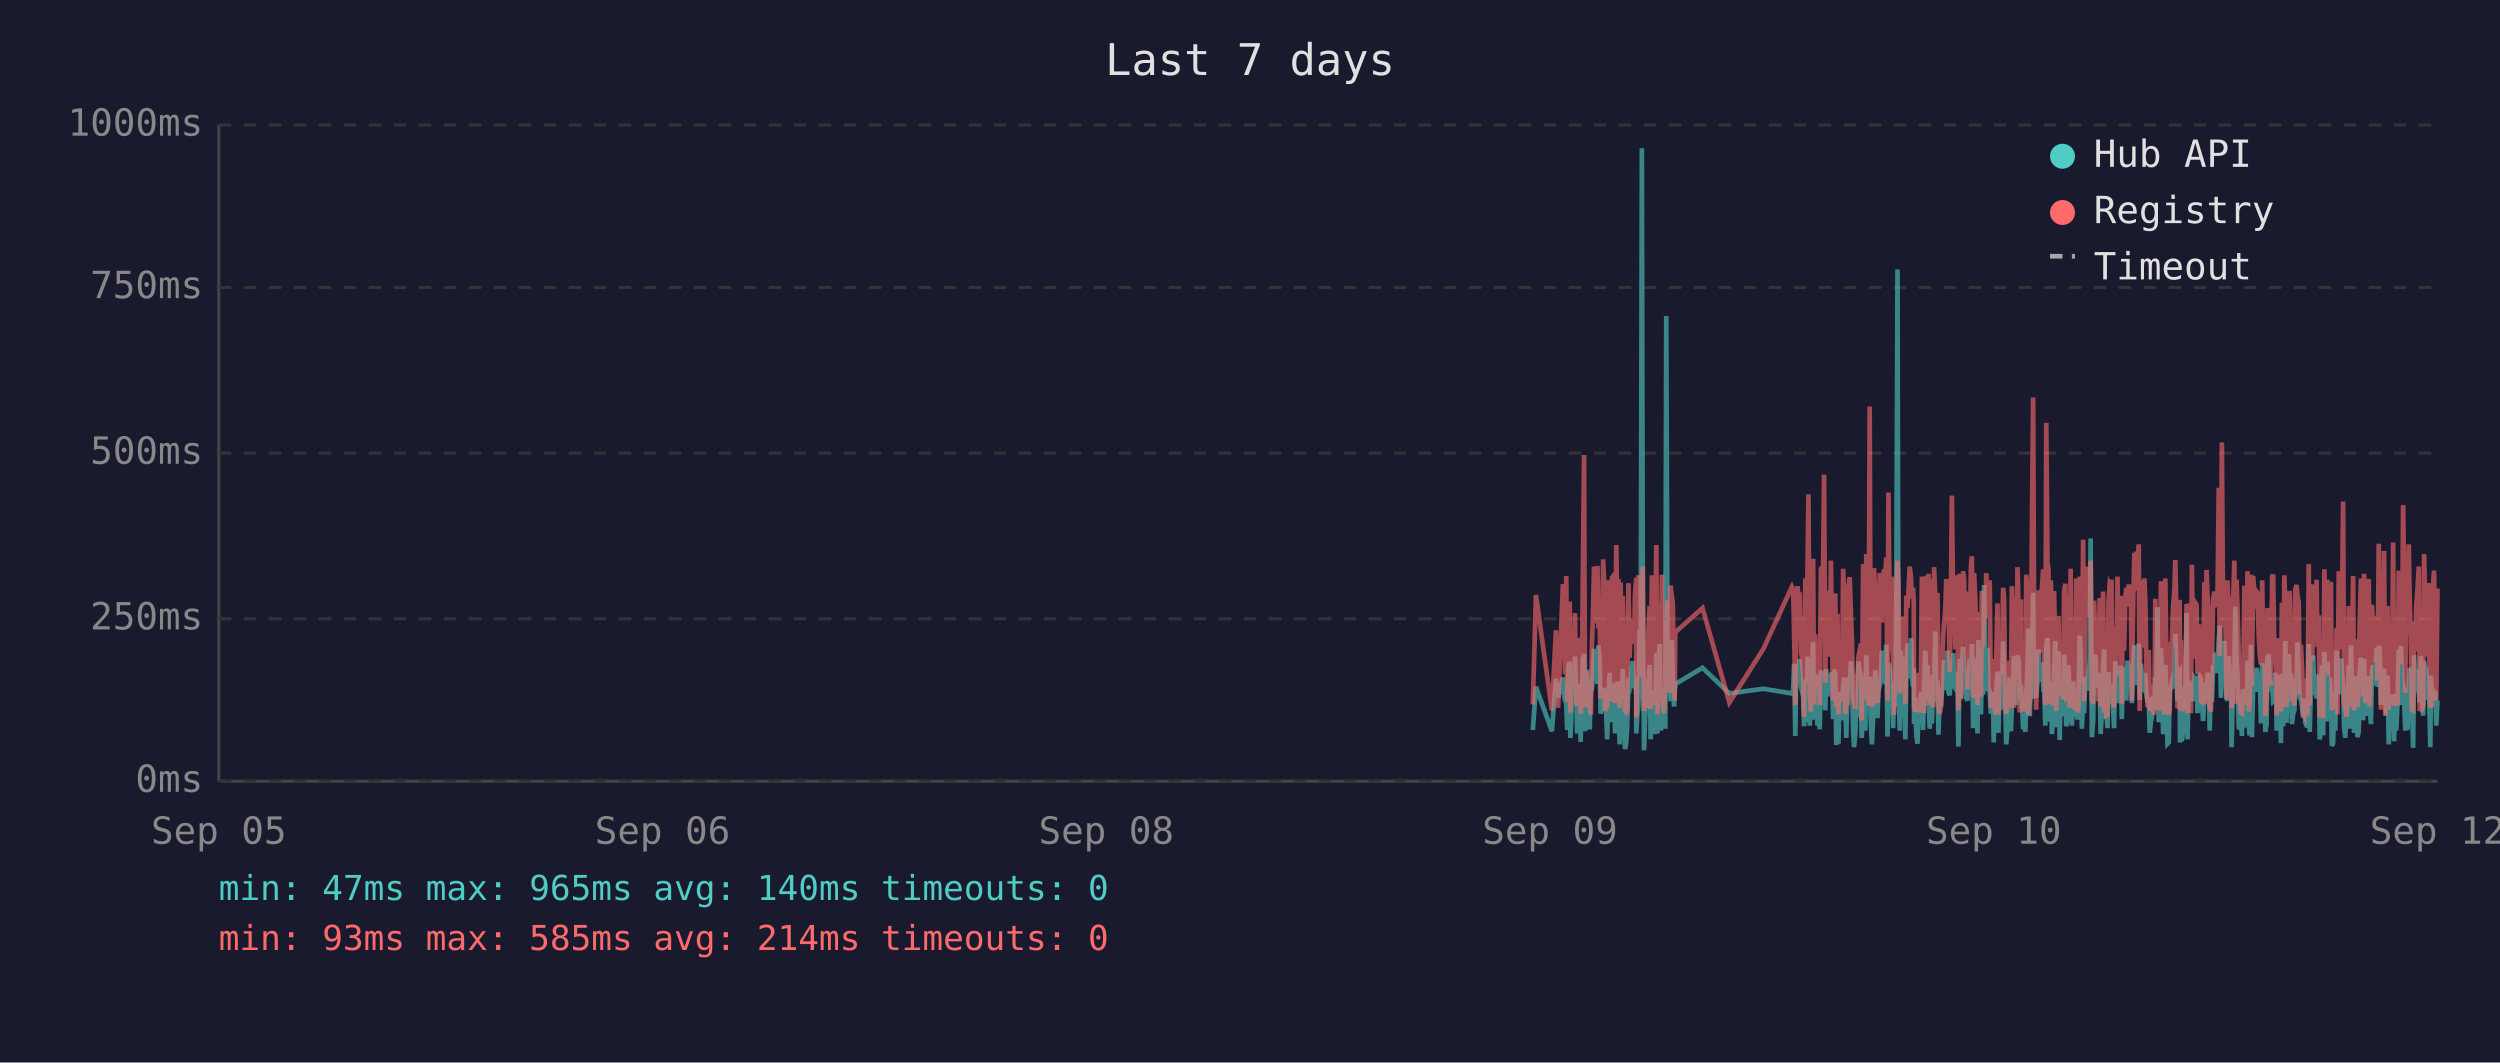
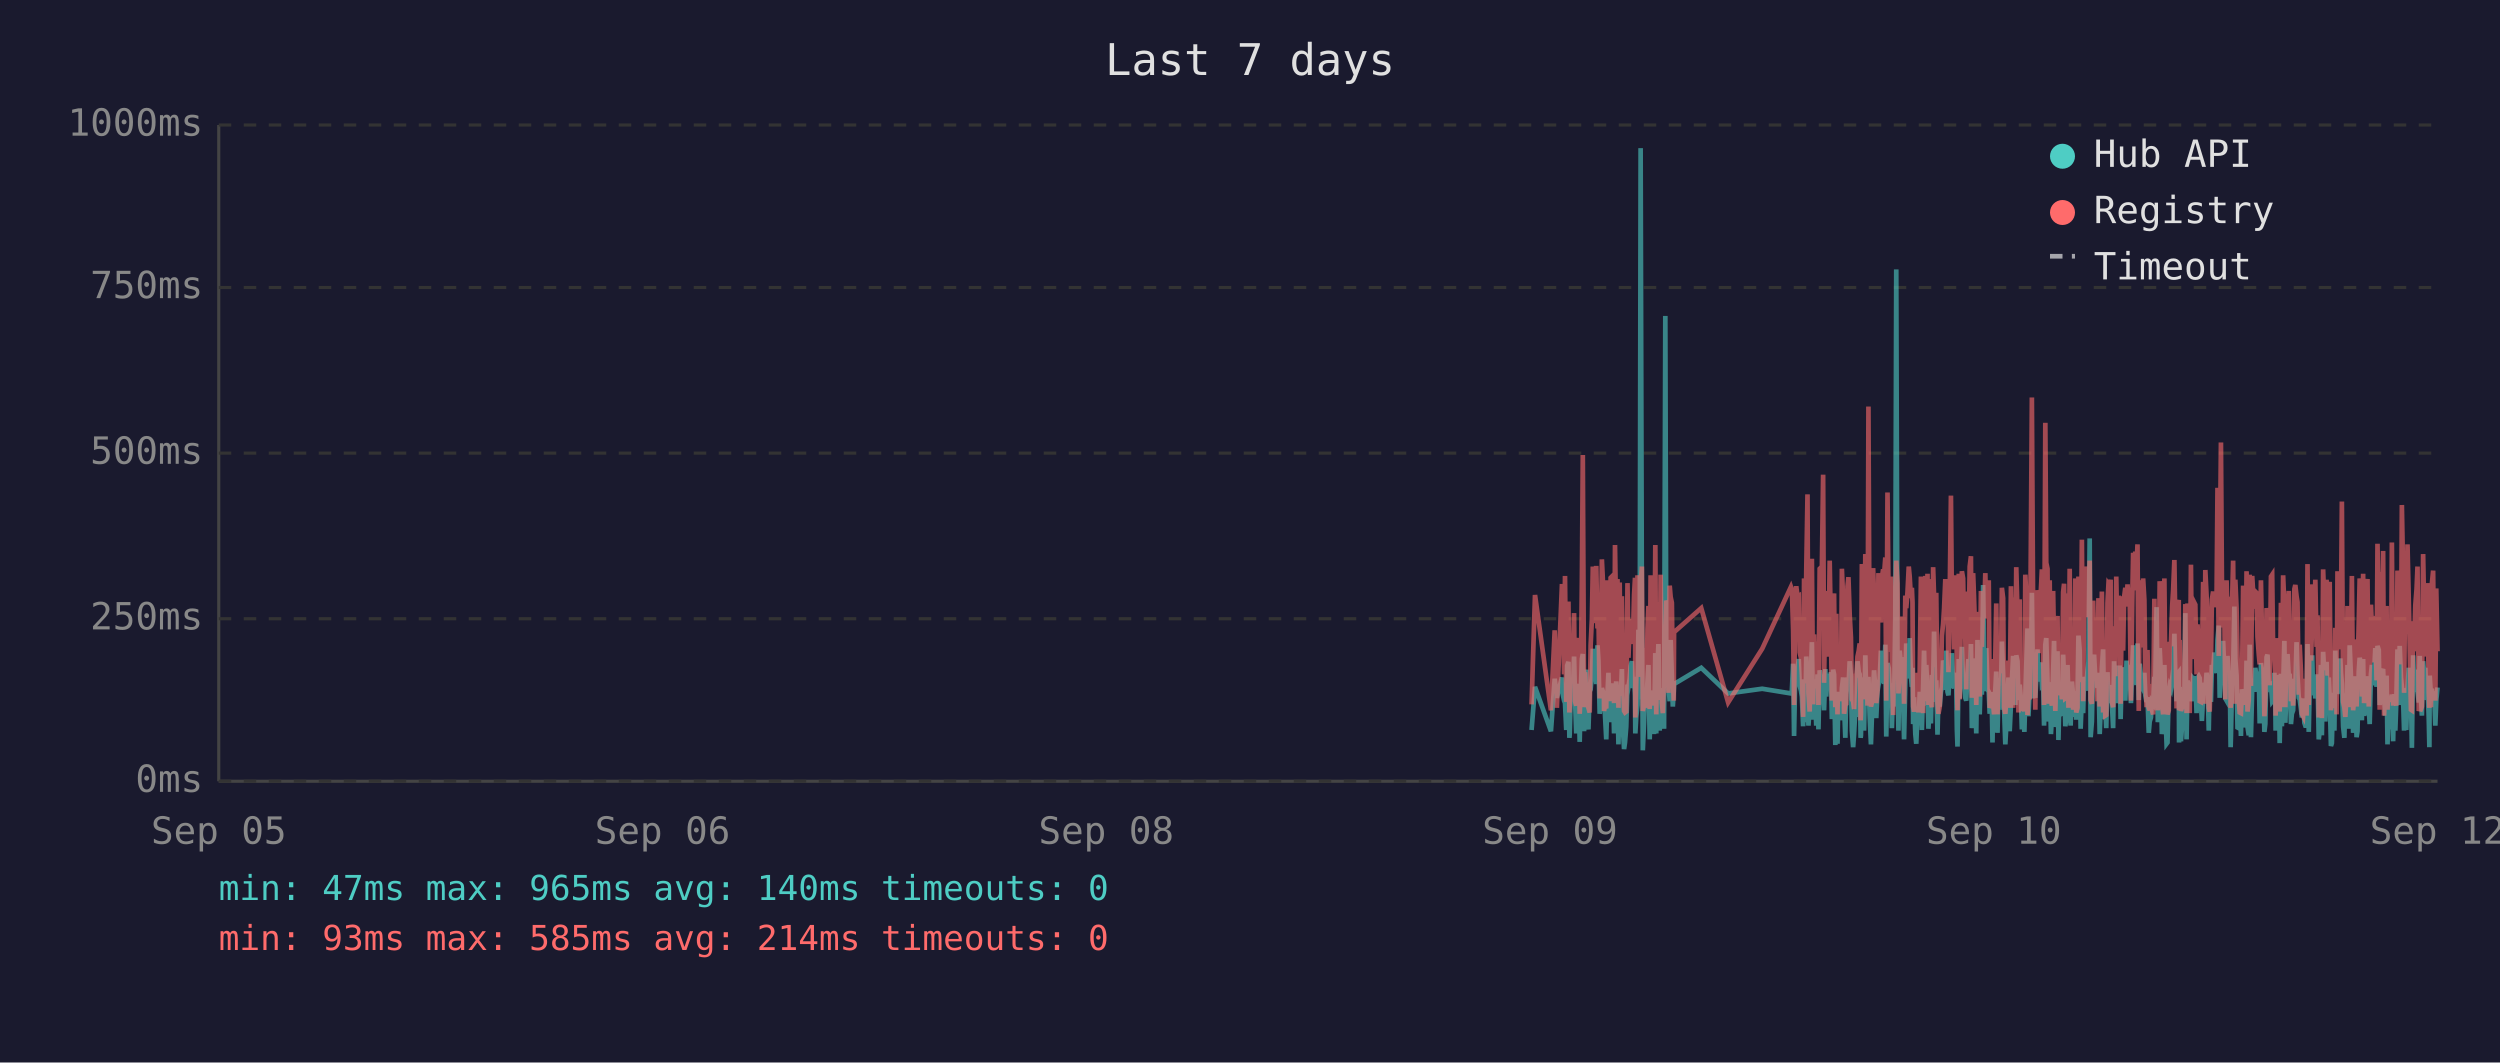
<svg xmlns="http://www.w3.org/2000/svg" viewBox="0 0 800 340" font-family="monospace" font-size="12">
  <rect width="800" height="340" fill="#1a1a2e" />
  <text x="400" y="24" fill="#e0e0e0" font-size="14" text-anchor="middle">Last 7 days</text>
  <line x1="70" y1="40" x2="70" y2="250" stroke="#444" stroke-width="1" />
  <line x1="70" y1="250" x2="780" y2="250" stroke="#444" stroke-width="1" />
  <line x1="70" y1="250" x2="780" y2="250" stroke="#333" stroke-width="1" stroke-dasharray="4" />
  <text x="65" y="250" fill="#888" text-anchor="end" dominant-baseline="middle">0ms</text>
  <line x1="70" y1="198" x2="780" y2="198" stroke="#333" stroke-width="1" stroke-dasharray="4" />
  <text x="65" y="198" fill="#888" text-anchor="end" dominant-baseline="middle">250ms</text>
  <line x1="70" y1="145" x2="780" y2="145" stroke="#333" stroke-width="1" stroke-dasharray="4" />
  <text x="65" y="145" fill="#888" text-anchor="end" dominant-baseline="middle">500ms</text>
  <line x1="70" y1="92" x2="780" y2="92" stroke="#333" stroke-width="1" stroke-dasharray="4" />
  <text x="65" y="92" fill="#888" text-anchor="end" dominant-baseline="middle">750ms</text>
  <line x1="70" y1="40" x2="780" y2="40" stroke="#333" stroke-width="1" stroke-dasharray="4" />
  <text x="65" y="40" fill="#888" text-anchor="end" dominant-baseline="middle">1000ms</text>
  <text x="70" y="270" fill="#888" text-anchor="middle">Sep 05</text>
  <text x="212" y="270" fill="#888" text-anchor="middle">Sep 06</text>
  <text x="354" y="270" fill="#888" text-anchor="middle">Sep 08</text>
  <text x="496" y="270" fill="#888" text-anchor="middle">Sep 09</text>
  <text x="638" y="270" fill="#888" text-anchor="middle">Sep 10</text>
  <text x="780" y="270" fill="#888" text-anchor="middle">Sep 12</text>
-   <polyline points="490.5,233.6 491.5,219.8 496.6,234.0 497.9,217.2 498.6,223.3 500.1,216.8 500.5,222.3 500.8,224.2 501.2,225.0 501.5,233.6 501.9,213.0 502.3,211.8 502.5,236.1 502.6,235.1 503.0,223.8 503.3,221.2 503.7,222.3 504.0,210.1 504.4,223.3 504.7,234.7 505.1,220.6 505.5,218.9 505.8,237.4 506.2,223.1 506.5,210.9 506.9,209.3 507.2,234.0 507.6,217.0 507.9,214.3 508.3,230.9 508.7,233.4 509.0,220.6 509.1,221.2 509.4,220.6 509.7,215.8 510.1,207.6 510.4,216.6 510.8,213.9 511.2,218.9 511.5,206.5 511.9,211.4 512.2,228.4 512.6,226.1 513.0,220.2 513.3,221.2 513.6,221.9 514.0,228.8 514.3,236.6 514.7,221.9 515.1,215.3 515.4,231.1 515.8,221.9 516.1,221.2 516.5,218.7 516.8,234.7 517.2,221.2 517.6,218.1 517.9,223.1 518.3,238.2 518.6,220.8 519.0,224.8 519.3,214.1 519.7,232.6 520.0,239.7 520.4,237.6 520.7,232.6 521.1,219.1 521.5,219.8 521.8,217.2 522.2,213.2 522.5,211.6 522.9,220.2 523.2,216.6 523.6,222.5 523.6,234.7 523.9,229.4 524.3,225.6 524.7,201.5 525.0,223.8 525.4,47.4 525.7,196.0 526.1,240.1 526.4,231.1 526.8,221.0 527.1,225.0 527.5,217.9 527.9,212.8 528.2,236.6 528.6,222.7 528.9,222.9 529.3,221.0 529.6,234.9 530.0,209.0 530.4,234.7 530.7,213.5 531.1,206.1 531.5,233.8 531.8,220.2 532.1,230.7 532.5,223.8 532.9,233.2 533.2,101.1 533.6,207.2 533.9,217.9 534.3,218.9 534.6,224.4 535.0,204.8 535.3,216.6 535.7,226.1 535.9,221.2 536.1,218.9 544.8,213.7 553.4,221.9 564.3,220.4 573.4,221.9 573.8,221.0 574.1,212.4 574.5,235.5 574.8,214.1 575.2,215.3 575.5,214.3 575.9,210.9 576.3,219.5 576.6,221.0 577.0,222.9 577.3,232.4 577.7,217.4 578.0,231.1 578.4,210.1 578.7,216.0 579.1,232.2 579.5,226.1 579.8,216.2 580.2,205.5 580.5,230.3 580.9,217.4 581.2,224.4 581.6,232.2 581.9,215.8 582.3,233.4 582.7,214.5 583.4,219.3 583.7,221.9 584.1,227.3 584.4,214.1 584.8,222.9 585.1,215.6 585.5,218.3 585.9,220.0 586.2,215.1 586.6,230.1 586.9,214.3 587.3,215.8 587.6,238.4 588.0,223.8 588.3,238.0 588.7,222.1 589.0,222.1 589.4,230.5 589.8,220.2 590.1,216.8 590.5,225.6 590.8,236.1 591.2,221.9 591.5,216.8 591.9,220.6 592.3,211.6 592.6,216.6 593.0,233.8 593.3,239.1 593.7,234.9 594.0,227.3 594.4,229.4 594.7,211.6 595.1,215.1 595.5,215.8 595.7,236.1 595.8,235.3 596.2,221.7 596.5,216.8 596.9,233.8 597.2,209.7 597.6,223.8 597.9,222.7 598.3,216.6 598.6,229.4 599.0,238.2 599.4,229.6 599.7,220.4 600.1,214.5 600.4,220.4 600.8,229.8 601.1,221.2 601.5,219.3 601.9,217.4 602.2,208.2 602.6,218.5 602.9,208.2 603.3,218.9 603.6,206.3 604.0,235.7 604.3,212.2 604.7,213.9 605.0,219.8 605.4,218.7 605.8,233.0 606.1,219.3 606.5,226.1 606.8,197.1 607.2,86.2 607.5,216.0 607.9,233.8 608.2,208.2 608.6,213.0 609.0,210.3 609.3,223.3 609.7,236.6 610.0,217.9 610.4,205.9 610.7,216.4 611.1,216.4 611.5,204.2 611.8,216.4 612.2,219.8 612.4,213.7 612.5,231.7 612.9,223.1 613.2,234.9 613.6,238.0 613.9,228.2 614.3,231.5 614.7,222.1 615.0,222.1 615.4,233.6 615.7,219.5 616.1,208.2 616.4,225.8 616.8,212.8 617.1,221.0 617.5,233.2 617.9,224.4 618.2,231.5 618.6,216.0 618.9,218.9 619.3,202.1 619.6,224.6 620.0,217.7 620.3,235.1 620.7,222.9 621.1,226.1 621.4,221.4 621.8,219.8 622.1,211.4 622.5,212.2 622.8,220.8 623.2,208.2 623.5,221.4 623.9,222.5 624.3,214.9 624.6,220.2 625.0,209.0 625.3,219.5 625.7,220.2 626.0,215.3 626.4,218.7 626.6,233.4 626.7,238.9 627.1,210.9 627.5,223.5 627.8,213.2 628.2,207.0 628.5,219.5 628.9,216.4 629.2,223.3 629.6,224.2 629.9,215.3 630.3,210.9 630.7,221.0 631.0,206.1 631.4,233.0 631.7,220.4 632.1,210.7 632.4,220.2 632.8,234.7 633.1,204.8 633.5,219.1 633.9,228.6 634.2,214.3 634.6,222.3 634.9,187.2 635.3,208.6 635.6,221.2 636.0,207.4 636.3,220.6 636.7,221.4 637.1,228.4 637.4,223.5 637.8,226.5 638.0,237.6 638.1,221.4 638.5,234.2 638.8,220.8 639.2,214.9 639.5,234.5 639.9,217.0 640.3,227.1 640.6,221.7 641.0,205.3 641.3,215.6 641.7,226.5 642.0,238.2 642.4,232.6 642.7,223.3 643.1,216.8 643.5,234.0 643.8,225.4 644.2,218.1 644.5,209.9 644.9,218.3 645.2,225.6 645.6,209.7 646.0,211.6 646.3,224.0 646.7,219.1 646.8,221.4 647.0,223.8 647.4,233.4 647.7,226.7 648.1,234.2 648.4,222.9 648.8,213.0 649.1,201.1 649.5,229.2 649.8,220.8 650.2,215.8 650.6,189.7 650.9,223.5 651.3,208.8 651.6,223.3 652.0,217.7 652.3,207.8 652.7,218.1 653.1,213.9 653.4,212.0 653.8,218.9 654.1,218.3 654.5,232.2 654.8,206.3 655.2,204.2 655.5,218.5 655.9,230.9 656.3,218.3 656.6,234.9 657.0,229.8 657.3,215.3 657.7,205.1 658.0,232.6 658.4,231.1 658.7,208.4 659.1,236.8 659.4,218.9 659.8,228.6 660.2,228.4 660.5,209.5 660.9,217.0 661.2,232.4 661.6,230.1 661.9,212.8 662.3,223.8 662.6,221.4 663.0,232.2 663.4,218.1 663.7,222.5 664.1,229.4 664.4,221.2 664.8,230.3 665.1,224.2 665.5,203.4 665.8,208.2 666.2,233.2 666.6,222.9 666.9,228.2 667.3,216.6 667.6,219.3 668.0,221.0 668.3,214.5 668.7,211.8 669.0,172.3 669.4,235.9 669.8,230.9 670.1,211.6 670.5,209.5 670.8,217.2 671.2,218.7 671.5,220.0 671.9,215.3 672.2,234.9 672.6,227.3 673.0,213.9 673.3,207.8 673.7,230.1 674.0,225.4 674.4,233.0 674.7,215.1 675.1,225.0 675.4,219.3 675.7,220.8 675.8,220.6 676.1,225.0 676.5,233.0 676.9,211.6 677.2,222.9 677.6,220.0 677.9,225.0 678.3,213.7 678.6,213.7 679.0,230.1 679.3,213.5 679.7,224.2 680.1,214.9 680.4,224.2 680.8,211.4 681.2,218.7 681.5,212.8 681.9,215.1 682.2,225.0 682.6,213.7 683.0,206.5 683.3,213.9 683.7,217.7 684.0,219.1 684.4,205.9 684.7,224.0 685.1,212.4 685.4,216.4 685.8,219.8 686.2,220.6 686.5,215.3 686.9,222.5 687.2,224.6 687.6,223.1 687.9,234.5 688.3,230.9 688.6,229.6 689.0,224.6 689.4,225.2 689.7,216.6 690.1,218.3 690.4,194.3 690.8,231.1 691.1,223.3 691.5,207.4 691.8,216.2 692.2,234.9 692.6,231.7 692.9,212.8 693.3,226.5 693.6,238.0 694.0,237.6 694.3,221.4 694.7,219.5 695.0,220.4 695.4,217.2 695.8,217.9 696.1,202.8 696.5,216.6 696.8,224.4 697.2,215.6 697.5,215.1 697.6,237.6 697.9,219.8 698.2,237.2 698.6,233.2 698.9,222.9 699.3,224.2 699.7,196.2 700.0,236.6 700.4,217.9 700.7,218.9 701.1,223.3 701.4,218.5 701.8,224.4 702.2,217.2 702.5,217.7 702.9,216.4 703.2,228.2 703.6,217.0 703.9,216.4 704.3,217.0 704.6,224.8 705.0,230.7 705.4,222.5 705.7,218.5 706.1,221.2 706.4,215.3 706.8,217.4 707.1,233.8 707.5,217.4 707.8,224.6 708.2,212.8 708.6,214.9 708.9,208.8 709.3,214.1 709.6,215.3 710.0,204.8 710.3,200.2 710.7,223.3 711.0,211.4 711.4,209.3 711.8,205.1 712.1,215.1 712.5,223.5 712.8,224.2 713.2,209.9 713.5,216.8 713.9,214.9 714.1,239.1 714.2,235.5 714.6,216.4 715.0,214.7 715.3,194.1 715.7,210.9 716.0,216.2 716.4,232.8 716.7,233.0 717.1,221.9 717.4,235.5 717.8,220.6 718.2,222.3 718.5,226.1 718.9,232.8 719.2,211.4 719.6,232.6 719.9,235.3 720.3,206.3 720.6,235.9 721.0,220.4 721.4,217.2 721.7,221.4 722.1,213.7 722.4,217.0 722.8,218.3 723.1,214.9 723.5,231.5 723.9,212.2 724.2,215.1 724.6,217.4 724.9,234.2 725.3,231.7 725.6,210.3 726.0,209.5 726.3,220.2 726.7,219.8 727.1,219.3 727.4,224.4 727.8,224.0 728.1,215.3 728.5,224.4 728.5,233.8 728.8,220.2 729.2,228.6 729.5,216.0 729.9,237.8 730.2,215.6 730.6,232.4 731.0,220.2 731.3,205.1 731.7,231.3 732.0,220.2 732.4,209.3 732.7,216.6 733.1,215.6 733.4,231.7 733.8,228.4 734.2,227.3 734.5,217.2 734.9,221.0 735.2,205.5 735.6,216.2 735.9,223.3 736.3,223.8 736.7,226.9 737.0,229.6 737.4,223.5 737.7,231.3 738.1,232.2 738.4,232.2 738.8,206.1 739.1,234.2 739.5,219.8 739.9,221.4 740.2,209.7 740.6,222.5 740.9,218.1 741.3,223.5 741.6,220.2 742.0,215.8 742.3,236.6 742.7,234.0 743.0,212.8 743.4,235.3 743.8,208.6 744.1,216.2 744.5,230.9 744.8,211.8 745.2,226.1 745.5,216.8 745.9,222.9 746.2,238.7 746.6,237.8 746.9,221.7 747.3,233.8 747.7,208.2 748.0,221.4 748.4,221.4 748.7,217.0 749.1,218.9 749.2,210.7 749.4,215.3 749.8,218.7 750.1,232.6 750.5,236.1 750.9,221.9 751.2,230.3 751.6,212.8 751.9,233.2 752.3,206.5 752.6,216.6 753.0,218.3 753.3,234.5 753.7,230.9 754.1,216.4 754.4,235.9 754.8,234.0 755.1,214.9 755.5,210.5 755.8,212.6 756.2,230.5 756.5,210.9 756.9,229.0 757.2,227.5 757.6,225.0 758.0,216.4 758.3,226.7 758.7,231.7 759.0,215.8 759.4,212.8 759.7,219.3 760.1,215.8 760.5,207.4 760.8,219.8 761.2,206.7 761.5,208.0 761.9,225.6 762.2,220.4 762.6,214.9 762.9,214.1 763.3,222.9 763.6,229.0 764.0,216.2 764.4,238.2 764.7,223.3 765.1,233.4 765.4,224.0 765.8,222.3 766.1,237.2 766.5,222.1 766.8,233.8 767.2,225.2 767.6,207.8 767.9,225.6 768.3,206.7 768.6,216.8 769.0,219.8 769.3,224.0 769.7,233.8 770.0,220.2 770.4,233.6 770.8,220.8 771.1,213.7 771.5,217.9 771.8,222.5 772.2,239.3 772.5,209.7 772.9,218.5 773.2,214.3 773.6,220.8 774.0,221.2 774.3,224.8 774.7,209.9 775.0,222.9 775.4,229.0 775.7,211.6 776.1,215.3 776.4,213.7 776.8,224.0 777.2,218.3 777.5,229.8 777.7,239.1 777.9,216.2 778.2,222.7 778.6,220.4 778.9,224.2 779.3,221.2 779.6,232.2 780.0,224.2" fill="none" stroke="#4ecdc4" stroke-width="1.5" opacity="0.6" />
-   <polyline points="490.5,225.4 491.5,190.4 496.6,227.3 497.9,201.7 498.6,226.5 500.1,187.6 500.5,187.6 500.8,215.8 501.2,184.3 501.5,224.6 501.9,206.3 502.3,192.5 502.5,228.0 502.6,225.8 503.0,209.0 503.3,204.0 503.7,209.0 504.0,196.2 504.4,224.4 504.7,225.8 505.1,206.1 505.5,204.2 505.8,228.4 506.2,222.3 506.5,186.0 506.9,145.6 507.2,226.3 507.6,215.1 507.9,226.3 508.3,224.2 508.7,226.5 509.0,228.0 509.1,228.0 509.4,206.5 509.7,198.1 510.1,181.3 510.4,193.1 510.8,199.4 511.2,181.1 511.5,201.1 511.9,196.7 512.2,223.5 512.6,214.9 513.0,179.0 513.3,185.3 513.6,227.5 514.0,225.8 514.3,226.7 514.7,185.7 515.1,209.5 515.4,224.4 515.8,184.9 516.1,184.5 516.5,206.3 516.8,225.0 517.2,174.4 517.6,200.7 517.9,185.3 518.3,226.5 518.6,186.4 519.0,222.7 519.3,190.8 519.7,216.6 520.0,227.5 520.4,228.0 520.7,227.7 521.1,186.6 521.5,210.5 521.8,200.2 522.2,200.4 522.5,198.1 522.9,206.1 523.2,190.4 523.6,184.9 523.6,229.6 523.9,217.7 524.3,184.1 524.7,188.3 525.0,216.6 525.4,187.8 525.7,181.3 526.1,227.5 526.4,225.6 526.8,207.4 527.1,226.5 527.5,201.3 527.9,193.9 528.2,226.9 528.6,184.1 528.9,209.0 529.3,185.5 529.6,225.8 530.0,174.4 530.4,228.6 530.7,192.7 531.1,197.5 531.5,224.0 531.8,183.9 532.1,225.0 532.5,228.2 532.9,216.0 533.2,209.9 533.6,192.2 533.9,193.3 534.3,221.7 534.6,187.4 535.0,191.0 535.3,192.9 535.7,217.2 535.9,224.2 536.1,202.3 544.8,194.6 553.4,224.8 564.3,207.6 573.4,187.8 573.8,188.7 574.1,201.7 574.5,225.6 574.8,191.0 575.2,187.6 575.5,190.8 575.9,190.6 576.3,208.8 576.6,210.5 577.0,216.0 577.3,229.4 577.7,185.1 578.0,218.7 578.4,182.8 578.7,158.2 579.1,221.7 579.5,227.7 579.8,191.8 580.2,178.8 580.5,225.4 580.9,203.0 581.2,219.5 581.6,219.3 581.9,205.3 582.3,225.6 582.7,182.0 583.4,181.3 583.7,151.9 584.1,218.5 584.4,189.1 584.8,208.0 585.1,207.4 585.5,210.1 585.9,179.4 586.2,202.1 586.6,224.2 586.9,194.3 587.3,189.9 587.6,226.3 588.0,196.4 588.3,228.6 588.7,206.5 589.0,217.4 589.4,224.4 589.8,182.0 590.1,191.4 590.5,228.4 590.8,225.4 591.2,225.2 591.5,187.6 591.9,184.7 592.3,196.7 592.6,204.0 593.0,223.8 593.3,224.4 593.7,226.9 594.0,215.6 594.4,216.8 594.7,210.1 595.1,208.2 595.5,205.9 595.7,230.5 595.8,228.4 596.2,180.5 596.5,186.4 596.9,223.8 597.2,177.3 597.6,184.7 597.9,225.8 598.3,130.1 598.6,217.2 599.0,226.1 599.4,224.8 599.7,181.8 600.1,190.8 600.4,201.7 600.8,225.0 601.1,221.0 601.5,183.4 601.9,192.7 602.2,199.2 602.6,184.9 602.9,182.2 603.3,183.9 603.6,178.4 604.0,224.2 604.3,157.6 604.7,197.7 605.0,208.6 605.4,184.5 605.8,214.1 606.1,228.8 606.5,206.5 606.8,194.6 607.2,179.4 607.5,186.6 607.9,221.9 608.2,214.1 608.6,203.6 609.0,197.3 609.3,208.8 609.7,225.2 610.0,190.6 610.4,194.6 610.7,189.5 611.1,181.3 611.5,184.5 611.8,191.4 612.2,188.1 612.4,192.7 612.5,226.1 612.9,227.7 613.2,225.0 613.6,223.5 613.9,215.3 614.3,228.0 614.7,215.1 615.0,184.5 615.4,215.3 615.7,228.2 616.1,197.3 616.4,184.3 616.8,224.4 617.1,183.6 617.5,225.6 617.9,185.3 618.2,224.8 618.6,226.3 618.9,181.5 619.3,190.8 619.6,213.5 620.0,189.7 620.3,225.0 620.7,228.4 621.1,226.3 621.4,217.7 621.8,203.4 622.1,199.6 622.5,194.8 622.8,185.3 623.2,199.4 623.5,188.9 623.9,215.1 624.3,190.6 624.6,158.6 625.0,192.7 625.3,187.8 625.7,207.8 626.0,195.0 626.4,184.1 626.6,216.0 626.7,227.3 627.1,183.6 627.5,223.8 627.8,194.3 628.2,182.8 628.5,185.1 628.9,202.3 629.2,204.4 629.6,220.6 629.9,189.3 630.3,207.8 630.7,181.3 631.0,178.0 631.4,223.3 631.7,183.4 632.1,191.6 632.4,204.0 632.8,225.6 633.1,195.8 633.5,210.1 633.9,222.9 634.2,189.1 634.6,207.0 634.9,191.2 635.3,197.5 635.6,183.4 636.0,197.9 636.3,193.5 636.7,185.7 637.1,226.5 637.4,225.4 637.8,210.9 638.0,226.7 638.1,225.2 638.5,228.6 638.8,210.1 639.2,193.1 639.5,228.6 639.9,214.7 640.3,214.9 640.6,214.5 641.0,188.1 641.3,191.4 641.7,226.3 642.0,228.4 642.4,223.8 642.7,211.4 643.1,216.8 643.5,226.5 643.8,187.6 644.2,203.4 644.5,226.5 644.9,191.2 645.2,217.0 645.6,181.5 646.0,196.2 646.3,228.0 646.7,191.8 646.8,225.8 647.0,225.8 647.4,227.5 647.7,218.3 648.1,227.7 648.4,183.9 648.8,190.6 649.1,228.8 649.5,222.9 649.8,223.8 650.2,170.4 650.6,127.2 650.9,196.0 651.3,199.6 651.6,227.1 652.0,188.9 652.3,191.6 652.7,209.0 653.1,192.5 653.4,188.5 653.8,182.2 654.1,209.0 654.5,225.6 654.8,135.3 655.2,180.1 655.5,182.0 655.9,225.2 656.3,185.7 656.6,223.8 657.0,225.8 657.3,189.1 657.7,207.0 658.0,227.5 658.4,216.0 658.7,197.1 659.1,222.5 659.4,214.5 659.8,217.2 660.2,223.8 660.5,189.5 660.9,186.8 661.2,223.5 661.6,223.3 661.9,189.9 662.3,226.5 662.6,182.0 663.0,224.2 663.4,205.3 663.7,227.1 664.1,224.0 664.4,185.1 664.8,228.0 665.1,226.5 665.5,184.5 665.8,207.2 666.2,218.3 666.6,172.7 666.9,224.4 667.3,195.0 667.6,189.7 668.0,181.3 668.3,185.1 668.7,197.5 669.0,179.4 669.4,224.0 669.8,225.2 670.1,192.2 670.5,205.9 670.8,207.4 671.2,210.5 671.5,224.4 671.9,191.4 672.2,226.1 672.6,218.3 673.0,189.3 673.3,228.0 673.7,209.0 674.0,229.0 674.4,228.8 674.7,192.9 675.1,187.0 675.4,187.6 675.7,185.5 675.8,208.0 676.1,224.6 676.5,226.3 676.9,200.4 677.2,216.4 677.6,184.5 677.9,207.2 678.3,190.8 678.6,191.8 679.0,225.2 679.3,190.8 679.7,208.2 680.1,191.2 680.4,188.1 680.8,194.1 681.2,187.0 681.5,193.1 681.9,189.7 682.2,224.2 682.6,193.3 683.0,176.9 683.3,188.9 683.7,176.5 684.0,180.7 684.4,174.2 684.7,227.5 685.1,185.7 685.4,191.0 685.8,207.2 686.2,185.1 686.5,192.0 686.9,216.6 687.2,226.3 687.6,208.0 687.9,226.5 688.3,227.3 688.6,218.9 689.0,227.1 689.4,228.6 689.7,191.6 690.1,227.1 690.4,198.6 690.8,227.3 691.1,218.9 691.5,186.0 691.8,191.0 692.2,224.6 692.6,228.6 692.9,185.1 693.3,217.4 693.6,223.8 694.0,228.6 694.3,227.3 694.7,206.1 695.0,206.1 695.4,193.9 695.8,188.9 696.1,179.2 696.5,200.0 696.8,226.7 697.2,193.9 697.5,192.0 697.6,227.3 697.9,204.8 698.2,227.5 698.6,226.5 698.9,225.4 699.3,226.7 699.7,193.3 700.0,228.2 700.4,193.1 700.7,209.0 701.1,228.2 701.4,180.7 701.8,210.9 702.2,197.7 702.5,192.9 702.9,193.5 703.2,215.8 703.6,199.8 703.9,207.2 704.3,224.4 704.6,224.6 705.0,214.7 705.4,186.2 705.7,225.2 706.1,182.4 706.4,190.6 706.8,197.5 707.1,226.5 707.5,227.7 707.8,212.0 708.2,191.8 708.6,189.3 708.9,194.3 709.3,191.4 709.6,191.4 710.0,156.1 710.3,209.9 710.7,184.3 711.0,141.6 711.4,198.8 711.8,200.7 712.1,195.8 712.5,223.8 712.8,185.7 713.2,197.7 713.5,191.0 713.9,193.5 714.1,226.5 714.2,223.1 714.6,191.6 715.0,179.4 715.3,225.2 715.7,185.5 716.0,194.6 716.4,209.9 716.7,224.2 717.1,228.0 717.4,228.2 717.8,222.5 718.2,187.4 718.5,200.2 718.9,225.6 719.2,182.8 719.6,227.7 719.9,224.0 720.3,183.9 720.6,219.5 721.0,184.3 721.4,189.3 721.7,194.8 722.1,189.3 722.4,189.7 722.8,203.8 723.1,209.3 723.5,212.6 723.9,185.7 724.2,206.5 724.6,207.4 724.9,229.2 725.3,222.7 725.6,194.6 726.0,196.9 726.3,204.0 726.7,219.3 727.1,184.5 727.4,183.9 727.8,208.4 728.1,209.5 728.5,215.1 728.5,229.0 728.8,204.2 729.2,216.2 729.5,208.2 729.9,227.7 730.2,192.9 730.6,226.3 731.0,184.1 731.3,194.3 731.7,226.3 732.0,207.8 732.4,197.3 732.7,189.1 733.1,204.4 733.4,224.4 733.8,217.4 734.2,225.8 734.5,188.5 734.9,187.2 735.2,190.8 735.6,192.7 735.9,222.3 736.3,206.3 736.7,214.9 737.0,228.4 737.4,229.2 737.7,223.8 738.1,217.2 738.4,229.0 738.8,180.5 739.1,225.6 739.5,187.0 739.9,211.4 740.2,199.4 740.6,187.0 740.9,201.3 741.3,185.5 741.6,207.0 742.0,196.9 742.3,229.6 742.7,214.5 743.0,210.3 743.4,229.8 743.8,182.2 744.1,194.1 744.5,214.5 744.8,185.5 745.2,216.2 745.5,189.3 745.9,186.2 746.2,227.3 746.6,219.3 746.9,225.0 747.3,226.5 747.7,200.9 748.0,228.6 748.4,182.8 748.7,207.8 749.1,188.5 749.2,192.9 749.4,197.1 749.8,160.5 750.1,224.6 750.5,226.5 750.9,229.4 751.2,222.3 751.6,193.9 751.9,226.3 752.3,197.9 752.6,208.4 753.0,184.3 753.3,227.3 753.7,223.5 754.1,204.6 754.4,226.1 754.8,216.0 755.1,199.2 755.5,185.1 755.8,192.7 756.2,222.9 756.5,183.6 756.9,225.0 757.2,218.5 757.6,187.8 758.0,185.3 758.3,226.1 758.7,212.8 759.0,193.5 759.4,200.7 759.7,210.9 760.1,211.8 760.5,197.1 760.8,217.7 761.2,174.0 761.5,200.7 761.9,227.1 762.2,183.0 762.6,205.7 762.9,176.3 763.3,229.0 763.6,218.7 764.0,193.9 764.4,227.1 764.7,212.4 765.1,224.6 765.4,222.7 765.8,173.6 766.1,225.8 766.5,217.7 766.8,224.2 767.2,225.8 767.6,182.6 767.9,187.6 768.3,185.3 768.6,212.6 769.0,161.6 769.3,184.1 769.7,221.7 770.0,184.9 770.4,202.8 770.8,174.2 771.1,191.8 771.5,206.7 771.8,227.1 772.2,227.3 772.5,198.8 772.9,208.4 773.2,193.7 773.6,188.5 774.0,181.3 774.3,227.5 774.7,226.7 775.0,226.9 775.4,226.1 775.7,177.3 776.1,193.7 776.4,199.2 776.8,210.1 777.2,186.6 777.5,221.9 777.7,226.5 777.9,192.5 778.2,226.3 778.6,186.8 778.9,182.6 779.3,211.6 779.6,224.2 780.0,188.3" fill="none" stroke="#ff6b6b" stroke-width="1.5" opacity="0.6" />
+   <polyline points="490.1,233.6 491.2,219.8 496.3,234.0 497.5,217.2 498.2,223.3 499.8,216.8 500.1,222.3 500.5,224.2 500.8,225.0 501.2,233.6 501.5,213.0 501.9,211.8 502.2,236.1 502.3,235.1 502.6,223.8 503.0,221.2 503.3,222.3 503.7,210.1 504.0,223.3 504.4,234.7 504.7,220.6 505.1,218.9 505.5,237.4 505.8,223.1 506.2,210.9 506.5,209.3 506.9,234.0 507.2,217.0 507.6,214.3 507.9,230.9 508.3,233.4 508.7,220.6 508.7,221.2 509.0,220.6 509.4,215.8 509.7,207.6 510.1,216.6 510.4,213.9 510.8,218.9 511.2,206.5 511.5,211.4 511.9,228.4 512.2,226.1 512.6,220.2 512.9,221.2 513.3,221.9 513.6,228.8 514.0,236.6 514.4,221.9 514.7,215.3 515.1,231.1 515.4,221.9 515.8,221.2 516.1,218.7 516.5,234.7 516.8,221.2 517.2,218.1 517.6,223.1 517.9,238.2 518.3,220.8 518.6,224.8 519.0,214.1 519.3,232.6 519.7,239.7 520.0,237.6 520.4,232.6 520.8,219.1 521.1,219.8 521.5,217.2 521.8,213.2 522.2,211.6 522.5,220.2 522.9,216.6 523.2,222.5 523.3,234.7 523.6,229.4 524.0,225.6 524.3,201.5 524.7,223.8 525.0,47.4 525.4,196.0 525.7,240.1 526.1,231.1 526.4,221.0 526.8,225.0 527.2,217.9 527.5,212.8 527.9,236.6 528.2,222.7 528.6,222.9 528.9,221.0 529.3,234.9 529.7,209.0 530.0,234.7 530.4,213.5 530.7,206.1 531.1,233.8 531.4,220.2 531.8,230.7 532.1,223.8 532.5,233.2 532.9,101.1 533.2,207.2 533.6,217.9 533.9,218.9 534.3,224.4 534.6,204.8 535.0,216.6 535.3,226.1 535.6,221.2 535.7,218.9 544.4,213.7 553.0,221.9 563.9,220.4 573.1,221.9 573.4,221.0 573.8,212.4 574.1,235.5 574.5,214.1 574.8,215.3 575.2,214.3 575.6,210.9 575.9,219.5 576.3,221.0 576.6,222.9 577.0,232.4 577.3,217.4 577.7,231.1 578.0,210.1 578.4,216.0 578.7,232.2 579.1,226.1 579.5,216.2 579.8,205.5 580.2,230.3 580.5,217.4 580.9,224.4 581.2,232.2 581.6,215.8 581.9,233.4 582.3,214.5 583.0,219.3 583.4,221.9 583.7,227.3 584.1,214.1 584.4,222.9 584.8,215.6 585.1,218.3 585.5,220.0 585.9,215.1 586.2,230.1 586.6,214.3 586.9,215.8 587.3,238.4 587.6,223.8 588.0,238.0 588.3,222.1 588.7,222.1 589.1,230.5 589.4,220.2 589.8,216.8 590.1,225.6 590.5,236.1 590.8,221.9 591.2,216.8 591.5,220.6 591.9,211.6 592.3,216.6 592.6,233.8 593.0,239.1 593.3,234.9 593.7,227.3 594.0,229.4 594.4,211.6 594.8,215.1 595.1,215.8 595.4,236.1 595.5,235.3 595.8,221.7 596.2,216.8 596.5,233.8 596.9,209.7 597.2,223.8 597.6,222.7 597.9,216.6 598.3,229.4 598.7,238.2 599.0,229.6 599.4,220.4 599.7,214.5 600.1,220.4 600.4,229.8 600.8,221.2 601.1,219.3 601.5,217.4 601.9,208.2 602.2,218.5 602.6,208.2 602.9,218.9 603.3,206.3 603.6,235.7 604.0,212.2 604.4,213.9 604.7,219.8 605.1,218.7 605.4,233.0 605.8,219.3 606.1,226.1 606.5,197.1 606.8,86.2 607.2,216.0 607.5,233.8 607.9,208.2 608.3,213.0 608.6,210.3 609.0,223.3 609.3,236.6 609.7,217.9 610.0,205.9 610.4,216.4 610.8,216.4 611.1,204.2 611.5,216.4 611.8,219.8 612.0,213.7 612.2,231.7 612.5,223.1 612.9,234.9 613.2,238.0 613.6,228.2 613.9,231.5 614.3,222.1 614.7,222.1 615.0,233.6 615.4,219.5 615.7,208.2 616.1,225.8 616.4,212.8 616.8,221.0 617.1,233.2 617.5,224.4 617.9,231.5 618.2,216.0 618.6,218.9 618.9,202.1 619.3,224.6 619.6,217.7 620.0,235.1 620.3,222.9 620.7,226.1 621.1,221.4 621.4,219.8 621.8,211.4 622.1,212.2 622.5,220.8 622.8,208.2 623.2,221.4 623.5,222.5 623.9,214.9 624.3,220.2 624.6,209.0 625.0,219.5 625.3,220.2 625.7,215.3 626.0,218.7 626.2,233.4 626.4,238.9 626.8,210.9 627.1,223.5 627.5,213.2 627.8,207.0 628.2,219.5 628.5,216.4 628.9,223.3 629.2,224.2 629.6,215.3 629.9,210.9 630.3,221.0 630.7,206.1 631.0,233.0 631.4,220.4 631.7,210.7 632.1,220.2 632.4,234.7 632.8,204.8 633.1,219.1 633.5,228.6 633.9,214.3 634.2,222.3 634.6,187.2 634.9,208.6 635.3,221.2 635.6,207.4 636.0,220.6 636.4,221.4 636.7,228.4 637.1,223.5 637.4,226.5 637.6,237.6 637.8,221.4 638.1,234.2 638.5,220.8 638.8,214.9 639.2,234.5 639.6,217.0 639.9,227.1 640.3,221.7 640.6,205.3 641.0,215.6 641.3,226.5 641.7,238.2 642.0,232.6 642.4,223.3 642.7,216.8 643.1,234.0 643.5,225.4 643.8,218.1 644.2,209.9 644.5,218.3 644.9,225.6 645.2,209.7 645.6,211.6 645.9,224.0 646.3,219.1 646.5,221.4 646.7,223.8 647.0,233.4 647.4,226.7 647.8,234.2 648.1,222.9 648.4,213.0 648.8,201.1 649.1,229.2 649.5,220.8 649.9,215.8 650.2,189.7 650.6,223.5 650.9,208.8 651.3,223.3 651.6,217.7 652.0,207.8 652.3,218.1 652.7,213.9 653.1,212.0 653.4,218.9 653.8,218.3 654.1,232.2 654.5,206.3 654.8,204.2 655.2,218.5 655.5,230.9 655.9,218.3 656.3,234.9 656.6,229.8 657.0,215.3 657.3,205.1 657.7,232.6 658.0,231.1 658.4,208.4 658.7,236.8 659.1,218.9 659.4,228.6 659.8,228.4 660.2,209.5 660.5,217.0 660.9,232.4 661.2,230.1 661.6,212.8 661.9,223.8 662.3,221.4 662.6,232.2 663.0,218.1 663.4,222.5 663.7,229.4 664.1,221.2 664.4,230.3 664.8,224.2 665.1,203.4 665.5,208.2 665.8,233.2 666.2,222.9 666.6,228.2 666.9,216.6 667.3,219.3 667.6,221.0 668.0,214.5 668.3,211.8 668.7,172.3 669.0,235.9 669.4,230.9 669.8,211.6 670.1,209.5 670.5,217.2 670.8,218.7 671.2,220.0 671.5,215.3 671.9,234.9 672.2,227.3 672.6,213.9 673.0,207.8 673.3,230.1 673.7,225.4 674.0,233.0 674.4,215.1 674.7,225.0 675.1,219.3 675.4,220.8 675.4,220.6 675.8,225.0 676.2,233.0 676.5,211.6 676.9,222.9 677.2,220.0 677.6,225.0 677.9,213.7 678.3,213.7 678.6,230.1 679.0,213.5 679.4,224.2 679.7,214.9 680.1,224.2 680.5,211.4 680.8,218.7 681.2,212.8 681.5,215.1 681.9,225.0 682.3,213.7 682.6,206.5 683.0,213.9 683.3,217.7 683.7,219.1 684.0,205.9 684.4,224.0 684.7,212.4 685.1,216.4 685.4,219.8 685.8,220.6 686.2,215.3 686.5,222.5 686.9,224.6 687.2,223.1 687.6,234.5 687.9,230.9 688.3,229.6 688.6,224.6 689.0,225.2 689.4,216.6 689.7,218.3 690.1,194.3 690.5,231.1 690.8,223.3 691.1,207.4 691.5,216.2 691.8,234.9 692.2,231.7 692.6,212.8 692.9,226.5 693.3,238.0 693.6,237.6 694.0,221.4 694.3,219.5 694.7,220.4 695.1,217.2 695.4,217.9 695.8,202.8 696.1,216.6 696.5,224.4 696.8,215.6 697.2,215.1 697.3,237.6 697.5,219.8 697.9,237.2 698.2,233.2 698.6,222.9 699.0,224.2 699.3,196.2 699.7,236.6 700.0,217.9 700.4,218.9 700.7,223.3 701.1,218.5 701.4,224.4 701.8,217.2 702.2,217.7 702.5,216.4 702.9,228.2 703.2,217.0 703.6,216.4 703.9,217.0 704.3,224.8 704.6,230.7 705.0,222.5 705.4,218.5 705.7,221.2 706.1,215.3 706.4,217.4 706.8,233.8 707.1,217.4 707.5,224.6 707.8,212.8 708.2,214.9 708.6,208.8 708.9,214.1 709.3,215.3 709.6,204.8 710.0,200.2 710.3,223.3 710.7,211.4 711.1,209.3 711.4,205.1 711.8,215.1 712.1,223.5 712.5,224.2 712.8,209.9 713.2,216.8 713.5,214.9 713.8,239.1 713.9,235.5 714.3,216.4 714.6,214.7 715.0,194.1 715.3,210.9 715.7,216.2 716.0,232.8 716.4,233.0 716.7,221.9 717.1,235.5 717.4,220.6 717.8,222.3 718.2,226.1 718.5,232.8 718.9,211.4 719.2,232.6 719.6,235.3 719.9,206.3 720.3,235.9 720.7,220.4 721.0,217.2 721.4,221.4 721.7,213.7 722.1,217.0 722.4,218.3 722.8,214.9 723.1,231.5 723.5,212.2 723.9,215.1 724.2,217.4 724.6,234.2 724.9,231.7 725.3,210.3 725.6,209.5 726.0,220.2 726.3,219.8 726.7,219.3 727.1,224.4 727.4,224.0 727.8,215.3 728.1,224.4 728.2,233.8 728.5,220.2 728.8,228.6 729.2,216.0 729.5,237.8 729.9,215.6 730.2,232.4 730.6,220.2 731.0,205.1 731.3,231.3 731.7,220.2 732.0,209.3 732.4,216.6 732.7,215.6 733.1,231.7 733.4,228.4 733.8,227.3 734.2,217.2 734.5,221.0 734.9,205.5 735.2,216.2 735.6,223.3 735.9,223.8 736.3,226.9 736.6,229.6 737.0,223.5 737.4,231.3 737.7,232.2 738.1,232.2 738.4,206.1 738.8,234.2 739.1,219.8 739.5,221.4 739.9,209.7 740.2,222.5 740.6,218.1 740.9,223.5 741.3,220.2 741.6,215.8 742.0,236.6 742.3,234.0 742.7,212.8 743.0,235.3 743.4,208.6 743.8,216.2 744.1,230.9 744.5,211.8 744.8,226.1 745.2,216.8 745.5,222.9 745.9,238.7 746.2,237.8 746.6,221.7 747.0,233.8 747.3,208.2 747.7,221.4 748.0,221.4 748.4,217.0 748.7,218.9 748.9,210.7 749.1,215.3 749.4,218.7 749.8,232.6 750.2,236.1 750.5,221.9 750.9,230.3 751.2,212.8 751.6,233.2 751.9,206.5 752.3,216.6 752.6,218.3 753.0,234.5 753.3,230.9 753.7,216.4 754.1,235.9 754.4,234.0 754.8,214.9 755.1,210.5 755.5,212.6 755.8,230.5 756.2,210.9 756.5,229.0 756.9,227.5 757.3,225.0 757.6,216.4 758.0,226.7 758.3,231.7 758.7,215.8 759.0,212.8 759.4,219.3 759.7,215.8 760.1,207.4 760.5,219.8 760.8,206.7 761.2,208.0 761.5,225.6 761.9,220.4 762.2,214.9 762.6,214.1 762.9,222.9 763.3,229.0 763.7,216.2 764.0,238.2 764.4,223.3 764.7,233.4 765.1,224.0 765.4,222.3 765.8,237.2 766.1,222.1 766.5,233.8 766.8,225.2 767.2,207.8 767.6,225.6 767.9,206.7 768.3,216.8 768.6,219.8 769.0,224.0 769.3,233.8 769.7,220.2 770.0,233.6 770.4,220.8 770.8,213.7 771.1,217.9 771.5,222.5 771.8,239.3 772.2,209.7 772.5,218.5 772.9,214.3 773.3,220.8 773.6,221.2 774.0,224.8 774.3,209.9 774.7,222.9 775.0,229.0 775.4,211.6 775.7,215.3 776.1,213.7 776.4,224.0 776.8,218.3 777.2,229.8 777.4,239.1 777.5,216.2 777.9,222.7 778.2,220.4 778.6,224.2 778.9,221.2 779.3,232.2 779.6,224.2 780.0,220.0" fill="none" stroke="#4ecdc4" stroke-width="1.5" opacity="0.6" />
+   <polyline points="490.1,225.4 491.2,190.4 496.3,227.3 497.5,201.7 498.2,226.5 499.8,187.6 500.1,187.6 500.5,215.8 500.8,184.3 501.2,224.6 501.5,206.3 501.9,192.5 502.2,228.0 502.3,225.8 502.6,209.0 503.0,204.0 503.3,209.0 503.7,196.2 504.0,224.4 504.4,225.8 504.7,206.1 505.1,204.2 505.5,228.4 505.8,222.3 506.2,186.0 506.5,145.6 506.9,226.3 507.2,215.1 507.6,226.3 507.9,224.2 508.3,226.5 508.7,228.0 508.7,228.0 509.0,206.5 509.4,198.1 509.7,181.3 510.1,193.1 510.4,199.4 510.8,181.1 511.2,201.1 511.5,196.7 511.9,223.5 512.2,214.9 512.6,179.0 512.9,185.3 513.3,227.5 513.6,225.8 514.0,226.7 514.4,185.7 514.7,209.5 515.1,224.4 515.4,184.9 515.8,184.5 516.1,206.3 516.5,225.0 516.8,174.4 517.2,200.7 517.6,185.3 517.9,226.5 518.3,186.4 518.6,222.7 519.0,190.8 519.3,216.6 519.7,227.5 520.0,228.0 520.4,227.7 520.8,186.6 521.1,210.5 521.5,200.2 521.8,200.4 522.2,198.1 522.5,206.1 522.9,190.4 523.2,184.9 523.3,229.6 523.6,217.7 524.0,184.1 524.3,188.3 524.7,216.6 525.0,187.8 525.4,181.3 525.7,227.5 526.1,225.6 526.4,207.4 526.8,226.5 527.2,201.3 527.5,193.9 527.9,226.9 528.2,184.1 528.6,209.0 528.9,185.5 529.3,225.8 529.7,174.4 530.0,228.6 530.4,192.7 530.7,197.5 531.1,224.0 531.4,183.9 531.8,225.0 532.1,228.2 532.5,216.0 532.9,209.9 533.2,192.2 533.6,193.3 533.9,221.7 534.3,187.4 534.6,191.0 535.0,192.9 535.3,217.2 535.6,224.2 535.7,202.3 544.4,194.6 553.0,224.8 563.9,207.6 573.1,187.8 573.4,188.7 573.8,201.7 574.1,225.6 574.5,191.0 574.8,187.6 575.2,190.8 575.6,190.6 575.9,208.8 576.3,210.5 576.6,216.0 577.0,229.4 577.3,185.1 577.7,218.7 578.0,182.8 578.4,158.2 578.7,221.7 579.1,227.7 579.5,191.8 579.8,178.8 580.2,225.4 580.5,203.0 580.9,219.5 581.2,219.3 581.6,205.3 581.9,225.6 582.3,182.0 583.0,181.3 583.4,151.9 583.7,218.5 584.1,189.1 584.4,208.0 584.8,207.4 585.1,210.1 585.5,179.4 585.9,202.1 586.2,224.2 586.6,194.3 586.9,189.9 587.3,226.3 587.6,196.4 588.0,228.6 588.3,206.5 588.7,217.4 589.1,224.4 589.4,182.0 589.8,191.4 590.1,228.4 590.5,225.4 590.8,225.2 591.2,187.6 591.5,184.7 591.9,196.7 592.3,204.0 592.6,223.8 593.0,224.4 593.3,226.9 593.7,215.6 594.0,216.8 594.4,210.1 594.8,208.2 595.1,205.9 595.4,230.5 595.5,228.4 595.8,180.5 596.2,186.4 596.5,223.8 596.9,177.3 597.2,184.7 597.6,225.8 597.9,130.1 598.3,217.2 598.7,226.1 599.0,224.8 599.4,181.8 599.7,190.8 600.1,201.7 600.4,225.0 600.8,221.0 601.1,183.4 601.5,192.7 601.9,199.2 602.2,184.9 602.6,182.2 602.9,183.9 603.3,178.4 603.6,224.2 604.0,157.6 604.4,197.7 604.7,208.6 605.1,184.5 605.4,214.1 605.8,228.8 606.1,206.5 606.5,194.6 606.8,179.4 607.2,186.6 607.5,221.9 607.9,214.1 608.3,203.6 608.6,197.3 609.0,208.8 609.3,225.2 609.7,190.6 610.0,194.6 610.4,189.5 610.8,181.3 611.1,184.5 611.5,191.4 611.8,188.1 612.0,192.7 612.2,226.1 612.5,227.7 612.9,225.0 613.2,223.5 613.6,215.3 613.9,228.0 614.3,215.1 614.7,184.5 615.0,215.3 615.4,228.2 615.7,197.3 616.1,184.3 616.4,224.4 616.8,183.6 617.1,225.6 617.5,185.3 617.9,224.8 618.2,226.3 618.6,181.5 618.9,190.8 619.3,213.5 619.6,189.7 620.0,225.0 620.3,228.4 620.7,226.3 621.1,217.7 621.4,203.4 621.8,199.6 622.1,194.8 622.5,185.3 622.8,199.4 623.2,188.9 623.5,215.1 623.9,190.6 624.3,158.6 624.6,192.7 625.0,187.8 625.3,207.8 625.7,195.0 626.0,184.1 626.2,216.0 626.4,227.3 626.8,183.6 627.1,223.8 627.5,194.3 627.8,182.8 628.2,185.1 628.5,202.3 628.9,204.4 629.2,220.6 629.6,189.3 629.9,207.8 630.3,181.3 630.7,178.0 631.0,223.3 631.4,183.4 631.7,191.6 632.1,204.0 632.4,225.6 632.8,195.8 633.1,210.1 633.5,222.9 633.9,189.1 634.2,207.0 634.6,191.2 634.9,197.5 635.3,183.4 635.6,197.9 636.0,193.5 636.4,185.7 636.7,226.5 637.1,225.4 637.4,210.9 637.6,226.7 637.8,225.2 638.1,228.6 638.5,210.1 638.8,193.1 639.2,228.6 639.6,214.7 639.9,214.9 640.3,214.5 640.6,188.1 641.0,191.4 641.3,226.3 641.7,228.4 642.0,223.8 642.4,211.4 642.7,216.8 643.1,226.5 643.5,187.6 643.8,203.4 644.2,226.5 644.5,191.2 644.9,217.0 645.2,181.5 645.6,196.2 645.9,228.0 646.3,191.8 646.5,225.8 646.7,225.8 647.0,227.5 647.4,218.3 647.8,227.7 648.1,183.9 648.4,190.6 648.8,228.8 649.1,222.9 649.5,223.8 649.9,170.4 650.2,127.2 650.6,196.0 650.9,199.6 651.3,227.1 651.6,188.9 652.0,191.6 652.3,209.0 652.7,192.5 653.1,188.5 653.4,182.2 653.8,209.0 654.1,225.6 654.5,135.3 654.8,180.1 655.2,182.0 655.5,225.2 655.9,185.7 656.3,223.8 656.6,225.8 657.0,189.1 657.3,207.0 657.7,227.5 658.0,216.0 658.4,197.1 658.7,222.5 659.1,214.5 659.4,217.2 659.8,223.8 660.2,189.5 660.5,186.8 660.9,223.5 661.2,223.3 661.6,189.9 661.9,226.5 662.3,182.0 662.6,224.2 663.0,205.3 663.4,227.1 663.7,224.0 664.1,185.1 664.4,228.0 664.8,226.5 665.1,184.5 665.5,207.2 665.8,218.3 666.2,172.7 666.6,224.4 666.9,195.0 667.3,189.7 667.6,181.3 668.0,185.1 668.3,197.5 668.7,179.4 669.0,224.0 669.4,225.2 669.8,192.2 670.1,205.9 670.5,207.4 670.8,210.5 671.2,224.4 671.5,191.4 671.9,226.1 672.2,218.3 672.6,189.3 673.0,228.0 673.3,209.0 673.7,229.0 674.0,228.8 674.4,192.9 674.7,187.0 675.1,187.6 675.4,185.5 675.4,208.0 675.8,224.6 676.2,226.3 676.5,200.4 676.9,216.4 677.2,184.5 677.6,207.2 677.9,190.8 678.3,191.8 678.6,225.2 679.0,190.8 679.4,208.2 679.7,191.2 680.1,188.1 680.5,194.1 680.8,187.0 681.2,193.1 681.5,189.7 681.9,224.2 682.3,193.3 682.6,176.9 683.0,188.9 683.3,176.5 683.7,180.7 684.0,174.2 684.4,227.5 684.7,185.7 685.1,191.0 685.4,207.2 685.8,185.1 686.2,192.0 686.5,216.6 686.9,226.3 687.2,208.0 687.6,226.5 687.9,227.3 688.3,218.9 688.6,227.1 689.0,228.6 689.4,191.6 689.7,227.1 690.1,198.6 690.5,227.3 690.8,218.9 691.1,186.0 691.5,191.0 691.8,224.6 692.2,228.6 692.6,185.1 692.9,217.4 693.3,223.8 693.6,228.6 694.0,227.3 694.3,206.1 694.7,206.1 695.1,193.9 695.4,188.9 695.8,179.2 696.1,200.0 696.5,226.7 696.8,193.9 697.2,192.0 697.3,227.3 697.5,204.8 697.9,227.5 698.2,226.5 698.6,225.4 699.0,226.7 699.3,193.3 699.7,228.2 700.0,193.1 700.4,209.0 700.7,228.2 701.1,180.7 701.4,210.9 701.8,197.7 702.2,192.9 702.5,193.5 702.9,215.8 703.2,199.8 703.6,207.2 703.9,224.4 704.3,224.6 704.6,214.7 705.0,186.2 705.4,225.2 705.7,182.4 706.1,190.6 706.4,197.5 706.8,226.5 707.1,227.7 707.5,212.0 707.8,191.8 708.2,189.3 708.6,194.3 708.9,191.4 709.3,191.4 709.6,156.1 710.0,209.9 710.3,184.3 710.7,141.6 711.1,198.8 711.4,200.7 711.8,195.8 712.1,223.8 712.5,185.7 712.8,197.7 713.2,191.0 713.5,193.5 713.8,226.5 713.9,223.1 714.3,191.6 714.6,179.4 715.0,225.2 715.3,185.5 715.7,194.6 716.0,209.9 716.4,224.2 716.7,228.0 717.1,228.2 717.4,222.5 717.8,187.4 718.2,200.2 718.5,225.6 718.9,182.8 719.2,227.7 719.6,224.0 719.9,183.9 720.3,219.5 720.7,184.3 721.0,189.3 721.4,194.8 721.7,189.3 722.1,189.7 722.4,203.8 722.8,209.3 723.1,212.6 723.5,185.7 723.9,206.5 724.2,207.4 724.6,229.2 724.9,222.7 725.3,194.6 725.6,196.9 726.0,204.0 726.3,219.3 726.7,184.5 727.1,183.9 727.4,208.4 727.8,209.5 728.1,215.1 728.2,229.0 728.5,204.2 728.8,216.2 729.2,208.2 729.5,227.7 729.9,192.9 730.2,226.3 730.6,184.1 731.0,194.3 731.3,226.3 731.7,207.8 732.0,197.3 732.4,189.1 732.7,204.4 733.1,224.4 733.4,217.4 733.8,225.8 734.2,188.5 734.5,187.2 734.9,190.8 735.2,192.7 735.6,222.3 735.9,206.3 736.3,214.9 736.6,228.4 737.0,229.2 737.4,223.8 737.7,217.2 738.1,229.0 738.4,180.5 738.8,225.6 739.1,187.0 739.5,211.4 739.9,199.4 740.2,187.0 740.6,201.3 740.9,185.5 741.3,207.0 741.6,196.9 742.0,229.6 742.3,214.5 742.7,210.3 743.0,229.8 743.4,182.2 743.8,194.1 744.1,214.5 744.5,185.5 744.8,216.2 745.2,189.3 745.5,186.2 745.9,227.3 746.2,219.3 746.6,225.0 747.0,226.5 747.3,200.9 747.7,228.6 748.0,182.8 748.4,207.8 748.7,188.5 748.9,192.9 749.1,197.1 749.4,160.5 749.8,224.6 750.2,226.5 750.5,229.4 750.9,222.3 751.2,193.9 751.6,226.3 751.9,197.9 752.3,208.4 752.6,184.3 753.0,227.3 753.3,223.5 753.7,204.6 754.1,226.1 754.4,216.0 754.8,199.2 755.1,185.1 755.5,192.7 755.8,222.9 756.2,183.6 756.5,225.0 756.9,218.5 757.3,187.8 757.6,185.3 758.0,226.1 758.3,212.8 758.7,193.5 759.0,200.7 759.4,210.9 759.7,211.8 760.1,197.1 760.5,217.7 760.8,174.0 761.2,200.7 761.5,227.1 761.9,183.0 762.2,205.7 762.6,176.3 762.9,229.0 763.3,218.7 763.7,193.9 764.0,227.1 764.4,212.4 764.7,224.6 765.1,222.7 765.4,173.6 765.8,225.8 766.1,217.7 766.5,224.2 766.8,225.8 767.2,182.6 767.6,187.6 767.9,185.3 768.3,212.6 768.6,161.6 769.0,184.1 769.3,221.7 769.7,184.9 770.0,202.8 770.4,174.2 770.8,191.8 771.1,206.7 771.5,227.1 771.8,227.3 772.2,198.8 772.5,208.4 772.9,193.7 773.3,188.5 773.6,181.3 774.0,227.5 774.3,226.7 774.7,226.9 775.0,226.1 775.4,177.3 775.7,193.7 776.1,199.2 776.4,210.1 776.8,186.6 777.2,221.9 777.4,226.5 777.5,192.5 777.9,226.3 778.2,186.8 778.6,182.6 778.9,211.6 779.3,224.2 779.6,188.3 780.0,208.4" fill="none" stroke="#ff6b6b" stroke-width="1.5" opacity="0.6" />
  <circle cx="660" cy="50" r="4" fill="#4ecdc4" />
  <text x="670" y="50" fill="#e0e0e0" dominant-baseline="middle">Hub API</text>
  <circle cx="660" cy="68" r="4" fill="#ff6b6b" />
  <text x="670" y="68" fill="#e0e0e0" dominant-baseline="middle">Registry</text>
  <line x1="656" y1="82" x2="664" y2="82" stroke="#e0e0e0" stroke-width="1.5" stroke-dasharray="4,3" opacity="0.7" />
  <text x="670" y="86" fill="#e0e0e0" dominant-baseline="middle">Timeout</text>
  <text x="70" y="288" fill="#4ecdc4" font-size="11">min: 47ms  max: 965ms  avg: 140ms  timeouts: 0</text>
  <text x="70" y="304" fill="#ff6b6b" font-size="11">min: 93ms  max: 585ms  avg: 214ms  timeouts: 0</text>
</svg>
